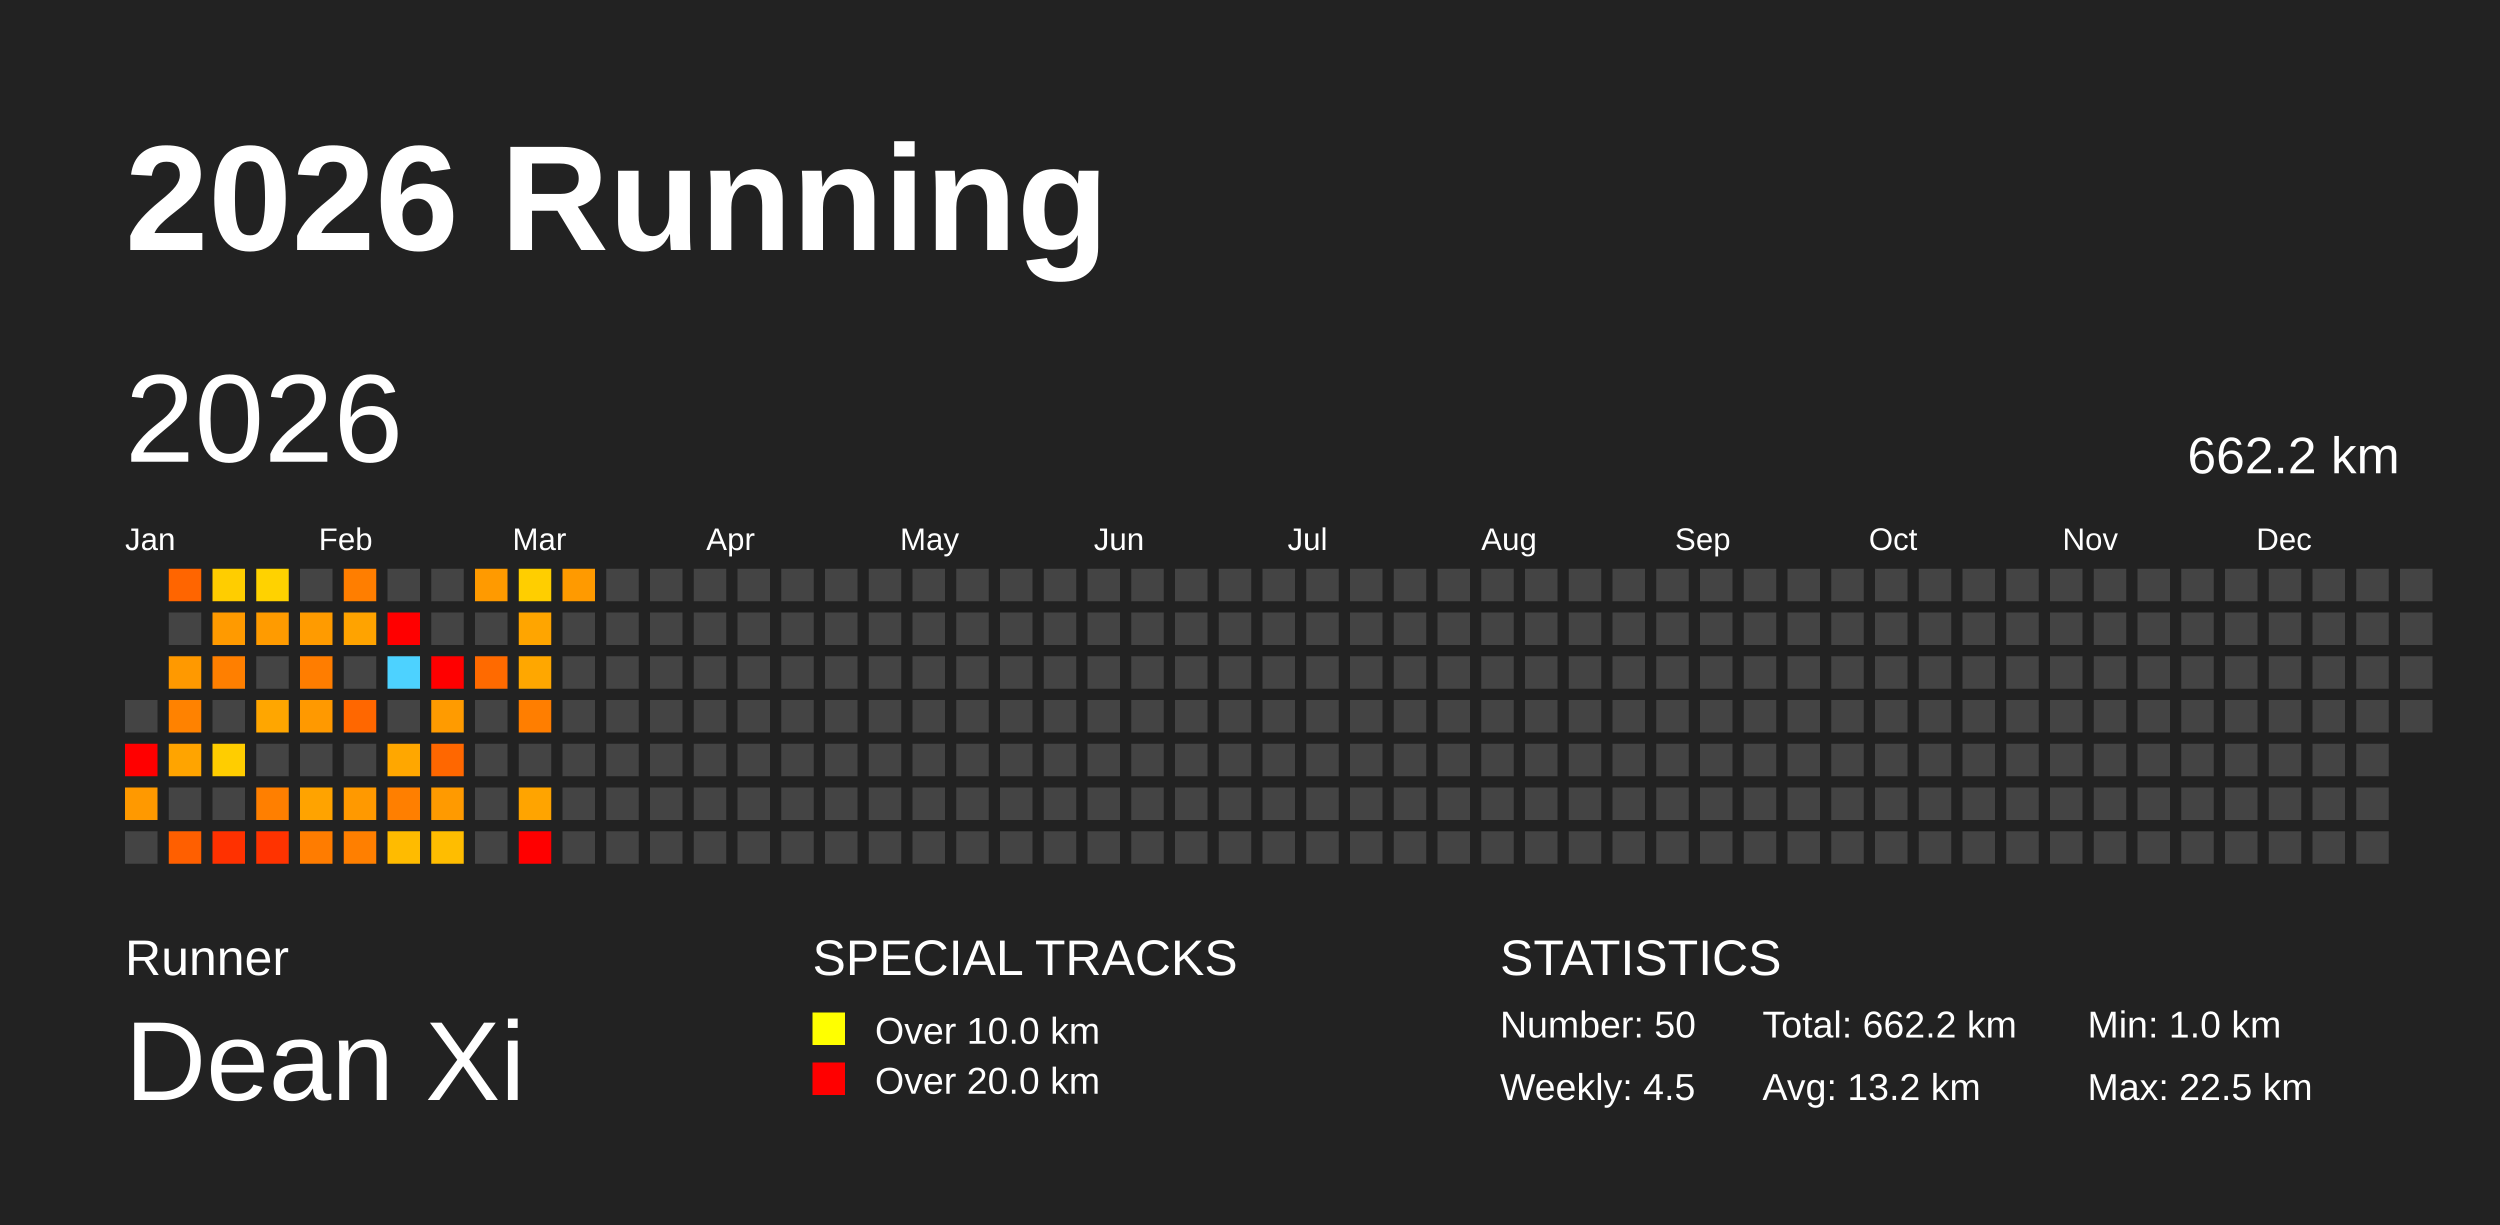
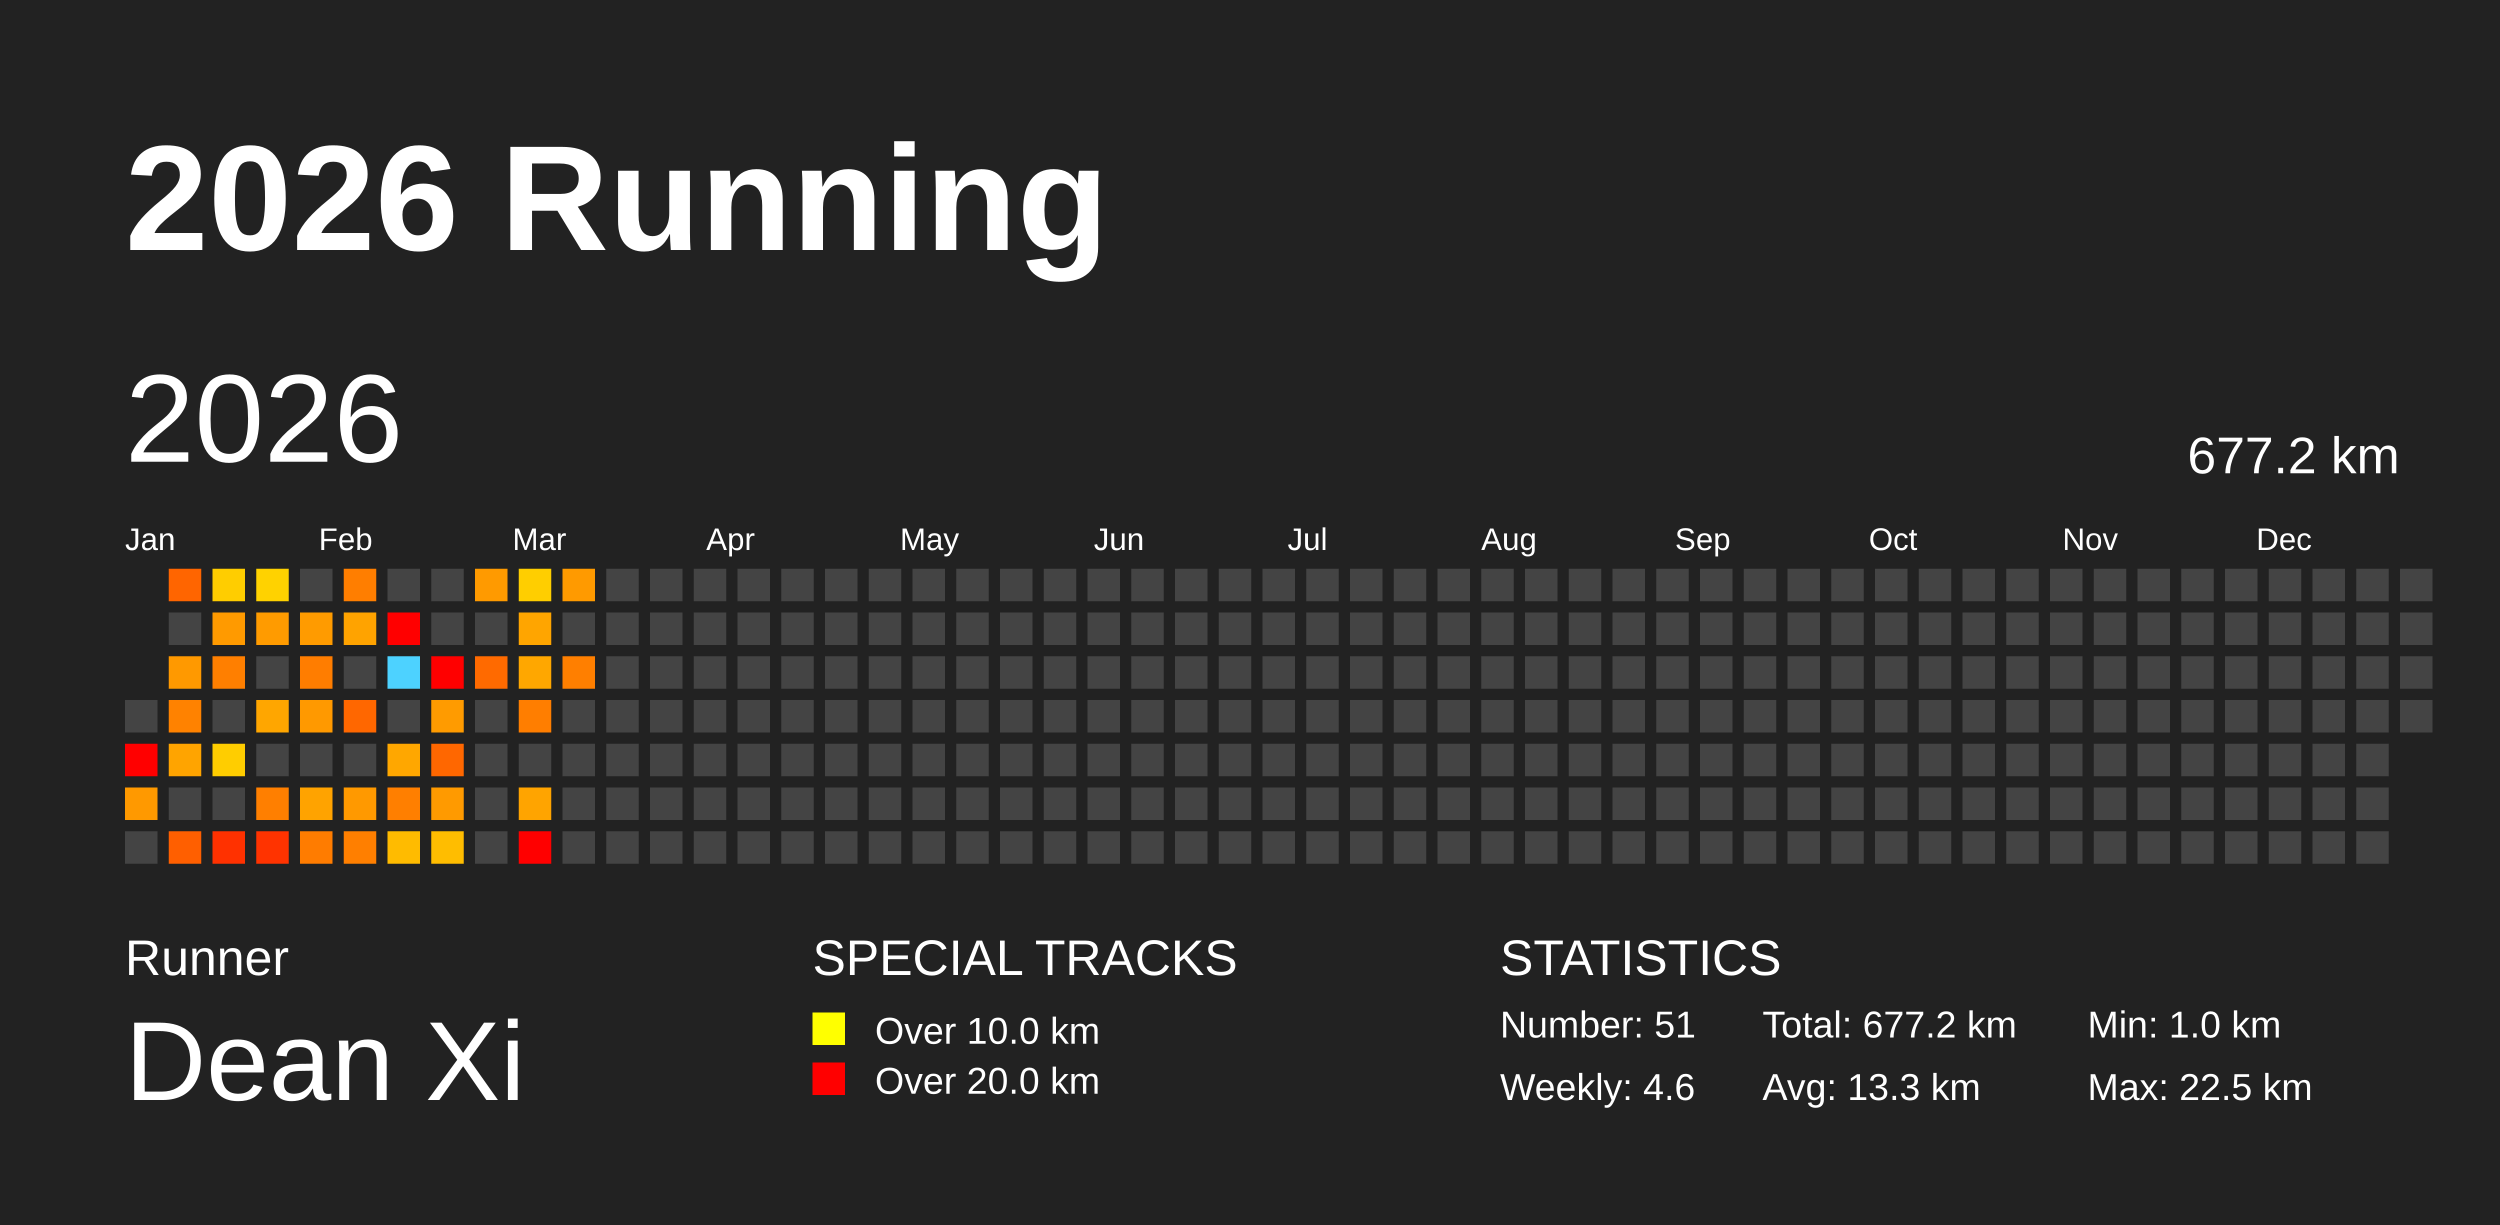
<svg xmlns="http://www.w3.org/2000/svg" baseProfile="full" height="98mm" version="1.1" viewBox="0,0,200,98" width="200mm">
  <defs />
  <rect fill="#222222" height="98" width="200" x="0" y="0" />
  <text fill="#FFFFFF" style="font-size:12px; font-family:Arial; font-weight:bold;" x="10" y="20">2026 Running</text>
  <text fill="#FFFFFF" style="font-size:4px; font-family:Arial" x="10" y="78">Runner</text>
  <text fill="#FFFFFF" style="font-size:9px; font-family:Arial" x="10" y="88">Dean Xi</text>
  <text fill="#FFFFFF" style="font-size:4px; font-family:Arial" x="65" y="78">SPECIAL TRACKS</text>
  <rect fill="yellow" height="2.6" width="2.6" x="65" y="81" />
  <text fill="#FFFFFF" style="font-size:3px; font-family:Arial" x="70" y="83.5">Over 10.0 km</text>
  <rect fill="red" height="2.6" width="2.6" x="65" y="85" />
  <text fill="#FFFFFF" style="font-size:3px; font-family:Arial" x="70" y="87.5">Over 20.0 km</text>
  <text fill="#FFFFFF" style="font-size:4px; font-family:Arial" x="120" y="78">STATISTICS</text>
-   <text fill="#FFFFFF" style="font-size:3px; font-family:Arial" x="120" y="83">Number: 50</text>
-   <text fill="#FFFFFF" style="font-size:3px; font-family:Arial" x="120" y="88">Weekly: 4.5</text>
-   <text fill="#FFFFFF" style="font-size:3px; font-family:Arial" x="141" y="83">Total: 662.2 km</text>
-   <text fill="#FFFFFF" style="font-size:3px; font-family:Arial" x="141" y="88">Avg: 13.2 km</text>
+   <text fill="#FFFFFF" style="font-size:3px; font-family:Arial" x="120" y="83">Number: 51</text>
+   <text fill="#FFFFFF" style="font-size:3px; font-family:Arial" x="120" y="88">Weekly: 4.6</text>
+   <text fill="#FFFFFF" style="font-size:3px; font-family:Arial" x="141" y="83">Total: 677.2 km</text>
+   <text fill="#FFFFFF" style="font-size:3px; font-family:Arial" x="141" y="88">Avg: 13.3 km</text>
  <text fill="#FFFFFF" style="font-size:3px; font-family:Arial" x="167" y="83">Min: 1.0 km</text>
  <text fill="#FFFFFF" style="font-size:3px; font-family:Arial" x="167" y="88">Max: 22.5 km</text>
  <text dominant-baseline="hanging" fill="#FFFFFF" style="font-size:10.0px; font-family:Arial;" x="10" y="30">2026</text>
-   <text dominant-baseline="hanging" fill="#FFFFFF" style="font-size:4.125px; font-family:Arial;" x="175" y="35">662.2 km</text>
+   <text dominant-baseline="hanging" fill="#FFFFFF" style="font-size:4.125px; font-family:Arial;" x="175" y="35">677.2 km</text>
  <text fill="#FFFFFF" style="font-size:2.5px; font-family:Arial" x="10.0" y="44">Jan</text>
  <text fill="#FFFFFF" style="font-size:2.5px; font-family:Arial" x="25.5" y="44">Feb</text>
  <text fill="#FFFFFF" style="font-size:2.5px; font-family:Arial" x="41.0" y="44">Mar</text>
  <text fill="#FFFFFF" style="font-size:2.5px; font-family:Arial" x="56.5" y="44">Apr</text>
  <text fill="#FFFFFF" style="font-size:2.5px; font-family:Arial" x="72.0" y="44">May</text>
  <text fill="#FFFFFF" style="font-size:2.5px; font-family:Arial" x="87.5" y="44">Jun</text>
  <text fill="#FFFFFF" style="font-size:2.5px; font-family:Arial" x="103.0" y="44">Jul</text>
  <text fill="#FFFFFF" style="font-size:2.5px; font-family:Arial" x="118.5" y="44">Aug</text>
  <text fill="#FFFFFF" style="font-size:2.5px; font-family:Arial" x="134.0" y="44">Sep</text>
  <text fill="#FFFFFF" style="font-size:2.5px; font-family:Arial" x="149.5" y="44">Oct</text>
  <text fill="#FFFFFF" style="font-size:2.5px; font-family:Arial" x="165.0" y="44">Nov</text>
  <text fill="#FFFFFF" style="font-size:2.5px; font-family:Arial" x="180.5" y="44">Dec</text>
  <rect fill="#444444" height="2.6" width="2.6" x="10.0" y="56.0" />
  <rect fill="red" height="2.6" width="2.6" x="10.0" y="59.5" />
  <rect fill="#ff9900" height="2.6" width="2.6" x="10.0" y="63.0" />
  <rect fill="#444444" height="2.6" width="2.6" x="10.0" y="66.5" />
  <rect fill="#ff6500" height="2.6" width="2.6" x="13.5" y="45.5" />
  <rect fill="#444444" height="2.6" width="2.6" x="13.5" y="49.0" />
  <rect fill="#ff9900" height="2.6" width="2.6" x="13.5" y="52.5" />
  <rect fill="#ff8200" height="2.6" width="2.6" x="13.5" y="56.0" />
  <rect fill="#ffa400" height="2.6" width="2.6" x="13.5" y="59.5" />
  <rect fill="#444444" height="2.6" width="2.6" x="13.5" y="63.0" />
  <rect fill="#ff5f00" height="2.6" width="2.6" x="13.5" y="66.5" />
  <rect fill="#ffcd00" height="2.6" width="2.6" x="17.0" y="45.5" />
  <rect fill="#ff9a00" height="2.6" width="2.6" x="17.0" y="49.0" />
  <rect fill="#ff7f00" height="2.6" width="2.6" x="17.0" y="52.5" />
  <rect fill="#444444" height="2.6" width="2.6" x="17.0" y="56.0" />
  <rect fill="#ffcd00" height="2.6" width="2.6" x="17.0" y="59.5" />
  <rect fill="#444444" height="2.6" width="2.6" x="17.0" y="63.0" />
  <rect fill="#ff3100" height="2.6" width="2.6" x="17.0" y="66.5" />
  <rect fill="#ffd200" height="2.6" width="2.6" x="20.5" y="45.5" />
  <rect fill="#ff9b00" height="2.6" width="2.6" x="20.5" y="49.0" />
  <rect fill="#444444" height="2.6" width="2.6" x="20.5" y="52.5" />
  <rect fill="#ffa600" height="2.6" width="2.6" x="20.5" y="56.0" />
  <rect fill="#444444" height="2.6" width="2.6" x="20.5" y="59.5" />
  <rect fill="#ff7f00" height="2.6" width="2.6" x="20.5" y="63.0" />
  <rect fill="#ff3300" height="2.6" width="2.6" x="20.5" y="66.5" />
  <rect fill="#444444" height="2.6" width="2.6" x="24.0" y="45.5" />
  <rect fill="#ff9b00" height="2.6" width="2.6" x="24.0" y="49.0" />
  <rect fill="#ff7d00" height="2.6" width="2.6" x="24.0" y="52.5" />
  <rect fill="#ff9900" height="2.6" width="2.6" x="24.0" y="56.0" />
  <rect fill="#444444" height="2.6" width="2.6" x="24.0" y="59.5" />
  <rect fill="#ffa300" height="2.6" width="2.6" x="24.0" y="63.0" />
  <rect fill="#ff7c00" height="2.6" width="2.6" x="24.0" y="66.5" />
  <rect fill="#ff7e00" height="2.6" width="2.6" x="27.5" y="45.5" />
  <rect fill="#ffa300" height="2.6" width="2.6" x="27.5" y="49.0" />
  <rect fill="#444444" height="2.6" width="2.6" x="27.5" y="52.5" />
  <rect fill="#ff6700" height="2.6" width="2.6" x="27.5" y="56.0" />
  <rect fill="#444444" height="2.6" width="2.6" x="27.5" y="59.5" />
  <rect fill="#ff9900" height="2.6" width="2.6" x="27.5" y="63.0" />
  <rect fill="#ff7f00" height="2.6" width="2.6" x="27.5" y="66.5" />
  <rect fill="#444444" height="2.6" width="2.6" x="31.0" y="45.5" />
  <rect fill="red" height="2.6" width="2.6" x="31.0" y="49.0" />
  <rect fill="#4dd2ff" height="2.6" width="2.6" x="31.0" y="52.5" />
  <rect fill="#444444" height="2.6" width="2.6" x="31.0" y="56.0" />
  <rect fill="#ffa700" height="2.6" width="2.6" x="31.0" y="59.5" />
  <rect fill="#ff7f00" height="2.6" width="2.6" x="31.0" y="63.0" />
  <rect fill="#ffbb00" height="2.6" width="2.6" x="31.0" y="66.5" />
  <rect fill="#444444" height="2.6" width="2.6" x="34.5" y="45.5" />
  <rect fill="#444444" height="2.6" width="2.6" x="34.5" y="49.0" />
  <rect fill="red" height="2.6" width="2.6" x="34.5" y="52.5" />
  <rect fill="#ff9b00" height="2.6" width="2.6" x="34.5" y="56.0" />
  <rect fill="#ff6700" height="2.6" width="2.6" x="34.5" y="59.5" />
  <rect fill="#ff9a00" height="2.6" width="2.6" x="34.5" y="63.0" />
  <rect fill="#ffbd00" height="2.6" width="2.6" x="34.5" y="66.5" />
  <rect fill="#ff9a00" height="2.6" width="2.6" x="38.0" y="45.5" />
  <rect fill="#444444" height="2.6" width="2.6" x="38.0" y="49.0" />
  <rect fill="#ff6a00" height="2.6" width="2.6" x="38.0" y="52.5" />
  <rect fill="#444444" height="2.6" width="2.6" x="38.0" y="56.0" />
  <rect fill="#444444" height="2.6" width="2.6" x="38.0" y="59.5" />
  <rect fill="#444444" height="2.6" width="2.6" x="38.0" y="63.0" />
  <rect fill="#444444" height="2.6" width="2.6" x="38.0" y="66.5" />
  <rect fill="#ffce00" height="2.6" width="2.6" x="41.5" y="45.5" />
  <rect fill="#ffa500" height="2.6" width="2.6" x="41.5" y="49.0" />
  <rect fill="#ffa700" height="2.6" width="2.6" x="41.5" y="52.5" />
  <rect fill="#ff7e00" height="2.6" width="2.6" x="41.5" y="56.0" />
  <rect fill="#444444" height="2.6" width="2.6" x="41.5" y="59.5" />
  <rect fill="#ffa400" height="2.6" width="2.6" x="41.5" y="63.0" />
  <rect fill="red" height="2.6" width="2.6" x="41.5" y="66.5" />
  <rect fill="#ff9a00" height="2.6" width="2.6" x="45.0" y="45.5" />
  <rect fill="#444444" height="2.6" width="2.6" x="45.0" y="49.0" />
-   <rect fill="#444444" height="2.6" width="2.6" x="45.0" y="52.5" />
+   <rect fill="#ff7f00" height="2.6" width="2.6" x="45.0" y="52.5" />
  <rect fill="#444444" height="2.6" width="2.6" x="45.0" y="56.0" />
  <rect fill="#444444" height="2.6" width="2.6" x="45.0" y="59.5" />
  <rect fill="#444444" height="2.6" width="2.6" x="45.0" y="63.0" />
  <rect fill="#444444" height="2.6" width="2.6" x="45.0" y="66.5" />
  <rect fill="#444444" height="2.6" width="2.6" x="48.5" y="45.5" />
  <rect fill="#444444" height="2.6" width="2.6" x="48.5" y="49.0" />
  <rect fill="#444444" height="2.6" width="2.6" x="48.5" y="52.5" />
  <rect fill="#444444" height="2.6" width="2.6" x="48.5" y="56.0" />
  <rect fill="#444444" height="2.6" width="2.6" x="48.5" y="59.5" />
  <rect fill="#444444" height="2.6" width="2.6" x="48.5" y="63.0" />
  <rect fill="#444444" height="2.6" width="2.6" x="48.5" y="66.5" />
  <rect fill="#444444" height="2.6" width="2.6" x="52.0" y="45.5" />
  <rect fill="#444444" height="2.6" width="2.6" x="52.0" y="49.0" />
  <rect fill="#444444" height="2.6" width="2.6" x="52.0" y="52.5" />
  <rect fill="#444444" height="2.6" width="2.6" x="52.0" y="56.0" />
  <rect fill="#444444" height="2.6" width="2.6" x="52.0" y="59.5" />
  <rect fill="#444444" height="2.6" width="2.6" x="52.0" y="63.0" />
  <rect fill="#444444" height="2.6" width="2.6" x="52.0" y="66.5" />
  <rect fill="#444444" height="2.6" width="2.6" x="55.5" y="45.5" />
  <rect fill="#444444" height="2.6" width="2.6" x="55.5" y="49.0" />
  <rect fill="#444444" height="2.6" width="2.6" x="55.5" y="52.5" />
  <rect fill="#444444" height="2.6" width="2.6" x="55.5" y="56.0" />
  <rect fill="#444444" height="2.6" width="2.6" x="55.5" y="59.5" />
  <rect fill="#444444" height="2.6" width="2.6" x="55.5" y="63.0" />
  <rect fill="#444444" height="2.6" width="2.6" x="55.5" y="66.5" />
  <rect fill="#444444" height="2.6" width="2.6" x="59.0" y="45.5" />
  <rect fill="#444444" height="2.6" width="2.6" x="59.0" y="49.0" />
  <rect fill="#444444" height="2.6" width="2.6" x="59.0" y="52.5" />
  <rect fill="#444444" height="2.6" width="2.6" x="59.0" y="56.0" />
  <rect fill="#444444" height="2.6" width="2.6" x="59.0" y="59.5" />
  <rect fill="#444444" height="2.6" width="2.6" x="59.0" y="63.0" />
  <rect fill="#444444" height="2.6" width="2.6" x="59.0" y="66.5" />
  <rect fill="#444444" height="2.6" width="2.6" x="62.5" y="45.5" />
  <rect fill="#444444" height="2.6" width="2.6" x="62.5" y="49.0" />
  <rect fill="#444444" height="2.6" width="2.6" x="62.5" y="52.5" />
  <rect fill="#444444" height="2.6" width="2.6" x="62.5" y="56.0" />
  <rect fill="#444444" height="2.6" width="2.6" x="62.5" y="59.5" />
  <rect fill="#444444" height="2.6" width="2.6" x="62.5" y="63.0" />
  <rect fill="#444444" height="2.6" width="2.6" x="62.5" y="66.5" />
  <rect fill="#444444" height="2.6" width="2.6" x="66.0" y="45.5" />
  <rect fill="#444444" height="2.6" width="2.6" x="66.0" y="49.0" />
  <rect fill="#444444" height="2.6" width="2.6" x="66.0" y="52.5" />
  <rect fill="#444444" height="2.6" width="2.6" x="66.0" y="56.0" />
  <rect fill="#444444" height="2.6" width="2.6" x="66.0" y="59.5" />
  <rect fill="#444444" height="2.6" width="2.6" x="66.0" y="63.0" />
  <rect fill="#444444" height="2.6" width="2.6" x="66.0" y="66.5" />
  <rect fill="#444444" height="2.6" width="2.6" x="69.5" y="45.5" />
  <rect fill="#444444" height="2.6" width="2.6" x="69.5" y="49.0" />
  <rect fill="#444444" height="2.6" width="2.6" x="69.5" y="52.5" />
  <rect fill="#444444" height="2.6" width="2.6" x="69.5" y="56.0" />
  <rect fill="#444444" height="2.6" width="2.6" x="69.5" y="59.5" />
  <rect fill="#444444" height="2.6" width="2.6" x="69.5" y="63.0" />
  <rect fill="#444444" height="2.6" width="2.6" x="69.5" y="66.5" />
  <rect fill="#444444" height="2.6" width="2.6" x="73.0" y="45.5" />
  <rect fill="#444444" height="2.6" width="2.6" x="73.0" y="49.0" />
  <rect fill="#444444" height="2.6" width="2.6" x="73.0" y="52.5" />
  <rect fill="#444444" height="2.6" width="2.6" x="73.0" y="56.0" />
  <rect fill="#444444" height="2.6" width="2.6" x="73.0" y="59.5" />
  <rect fill="#444444" height="2.6" width="2.6" x="73.0" y="63.0" />
  <rect fill="#444444" height="2.6" width="2.6" x="73.0" y="66.5" />
  <rect fill="#444444" height="2.6" width="2.6" x="76.5" y="45.5" />
  <rect fill="#444444" height="2.6" width="2.6" x="76.5" y="49.0" />
  <rect fill="#444444" height="2.6" width="2.6" x="76.5" y="52.5" />
  <rect fill="#444444" height="2.6" width="2.6" x="76.5" y="56.0" />
  <rect fill="#444444" height="2.6" width="2.6" x="76.5" y="59.5" />
  <rect fill="#444444" height="2.6" width="2.6" x="76.5" y="63.0" />
  <rect fill="#444444" height="2.6" width="2.6" x="76.5" y="66.5" />
  <rect fill="#444444" height="2.6" width="2.6" x="80.0" y="45.5" />
  <rect fill="#444444" height="2.6" width="2.6" x="80.0" y="49.0" />
  <rect fill="#444444" height="2.6" width="2.6" x="80.0" y="52.5" />
  <rect fill="#444444" height="2.6" width="2.6" x="80.0" y="56.0" />
  <rect fill="#444444" height="2.6" width="2.6" x="80.0" y="59.5" />
  <rect fill="#444444" height="2.6" width="2.6" x="80.0" y="63.0" />
  <rect fill="#444444" height="2.6" width="2.6" x="80.0" y="66.5" />
  <rect fill="#444444" height="2.6" width="2.6" x="83.5" y="45.5" />
  <rect fill="#444444" height="2.6" width="2.6" x="83.5" y="49.0" />
  <rect fill="#444444" height="2.6" width="2.6" x="83.5" y="52.5" />
  <rect fill="#444444" height="2.6" width="2.6" x="83.5" y="56.0" />
  <rect fill="#444444" height="2.6" width="2.6" x="83.5" y="59.5" />
  <rect fill="#444444" height="2.6" width="2.6" x="83.5" y="63.0" />
  <rect fill="#444444" height="2.6" width="2.6" x="83.5" y="66.5" />
  <rect fill="#444444" height="2.6" width="2.6" x="87.0" y="45.5" />
  <rect fill="#444444" height="2.6" width="2.6" x="87.0" y="49.0" />
  <rect fill="#444444" height="2.6" width="2.6" x="87.0" y="52.5" />
  <rect fill="#444444" height="2.6" width="2.6" x="87.0" y="56.0" />
  <rect fill="#444444" height="2.6" width="2.6" x="87.0" y="59.5" />
  <rect fill="#444444" height="2.6" width="2.6" x="87.0" y="63.0" />
  <rect fill="#444444" height="2.6" width="2.6" x="87.0" y="66.5" />
  <rect fill="#444444" height="2.6" width="2.6" x="90.5" y="45.5" />
  <rect fill="#444444" height="2.6" width="2.6" x="90.5" y="49.0" />
  <rect fill="#444444" height="2.6" width="2.6" x="90.5" y="52.5" />
  <rect fill="#444444" height="2.6" width="2.6" x="90.5" y="56.0" />
  <rect fill="#444444" height="2.6" width="2.6" x="90.5" y="59.5" />
  <rect fill="#444444" height="2.6" width="2.6" x="90.5" y="63.0" />
  <rect fill="#444444" height="2.6" width="2.6" x="90.5" y="66.5" />
  <rect fill="#444444" height="2.6" width="2.6" x="94.0" y="45.5" />
  <rect fill="#444444" height="2.6" width="2.6" x="94.0" y="49.0" />
  <rect fill="#444444" height="2.6" width="2.6" x="94.0" y="52.5" />
  <rect fill="#444444" height="2.6" width="2.6" x="94.0" y="56.0" />
  <rect fill="#444444" height="2.6" width="2.6" x="94.0" y="59.5" />
  <rect fill="#444444" height="2.6" width="2.6" x="94.0" y="63.0" />
  <rect fill="#444444" height="2.6" width="2.6" x="94.0" y="66.5" />
  <rect fill="#444444" height="2.6" width="2.6" x="97.5" y="45.5" />
  <rect fill="#444444" height="2.6" width="2.6" x="97.5" y="49.0" />
  <rect fill="#444444" height="2.6" width="2.6" x="97.5" y="52.5" />
  <rect fill="#444444" height="2.6" width="2.6" x="97.5" y="56.0" />
  <rect fill="#444444" height="2.6" width="2.6" x="97.5" y="59.5" />
  <rect fill="#444444" height="2.6" width="2.6" x="97.5" y="63.0" />
  <rect fill="#444444" height="2.6" width="2.6" x="97.5" y="66.5" />
  <rect fill="#444444" height="2.6" width="2.6" x="101.0" y="45.5" />
  <rect fill="#444444" height="2.6" width="2.6" x="101.0" y="49.0" />
  <rect fill="#444444" height="2.6" width="2.6" x="101.0" y="52.5" />
  <rect fill="#444444" height="2.6" width="2.6" x="101.0" y="56.0" />
  <rect fill="#444444" height="2.6" width="2.6" x="101.0" y="59.5" />
  <rect fill="#444444" height="2.6" width="2.6" x="101.0" y="63.0" />
  <rect fill="#444444" height="2.6" width="2.6" x="101.0" y="66.5" />
  <rect fill="#444444" height="2.6" width="2.6" x="104.5" y="45.5" />
  <rect fill="#444444" height="2.6" width="2.6" x="104.5" y="49.0" />
  <rect fill="#444444" height="2.6" width="2.6" x="104.5" y="52.5" />
  <rect fill="#444444" height="2.6" width="2.6" x="104.5" y="56.0" />
  <rect fill="#444444" height="2.6" width="2.6" x="104.5" y="59.5" />
  <rect fill="#444444" height="2.6" width="2.6" x="104.5" y="63.0" />
  <rect fill="#444444" height="2.6" width="2.6" x="104.5" y="66.5" />
  <rect fill="#444444" height="2.6" width="2.6" x="108.0" y="45.5" />
  <rect fill="#444444" height="2.6" width="2.6" x="108.0" y="49.0" />
  <rect fill="#444444" height="2.6" width="2.6" x="108.0" y="52.5" />
  <rect fill="#444444" height="2.6" width="2.6" x="108.0" y="56.0" />
  <rect fill="#444444" height="2.6" width="2.6" x="108.0" y="59.5" />
  <rect fill="#444444" height="2.6" width="2.6" x="108.0" y="63.0" />
  <rect fill="#444444" height="2.6" width="2.6" x="108.0" y="66.5" />
  <rect fill="#444444" height="2.6" width="2.6" x="111.5" y="45.5" />
  <rect fill="#444444" height="2.6" width="2.6" x="111.5" y="49.0" />
  <rect fill="#444444" height="2.6" width="2.6" x="111.5" y="52.5" />
  <rect fill="#444444" height="2.6" width="2.6" x="111.5" y="56.0" />
  <rect fill="#444444" height="2.6" width="2.6" x="111.5" y="59.5" />
  <rect fill="#444444" height="2.6" width="2.6" x="111.5" y="63.0" />
  <rect fill="#444444" height="2.6" width="2.6" x="111.5" y="66.5" />
  <rect fill="#444444" height="2.6" width="2.6" x="115.0" y="45.5" />
  <rect fill="#444444" height="2.6" width="2.6" x="115.0" y="49.0" />
  <rect fill="#444444" height="2.6" width="2.6" x="115.0" y="52.5" />
  <rect fill="#444444" height="2.6" width="2.6" x="115.0" y="56.0" />
  <rect fill="#444444" height="2.6" width="2.6" x="115.0" y="59.5" />
  <rect fill="#444444" height="2.6" width="2.6" x="115.0" y="63.0" />
  <rect fill="#444444" height="2.6" width="2.6" x="115.0" y="66.5" />
  <rect fill="#444444" height="2.6" width="2.6" x="118.5" y="45.5" />
  <rect fill="#444444" height="2.6" width="2.6" x="118.5" y="49.0" />
  <rect fill="#444444" height="2.6" width="2.6" x="118.5" y="52.5" />
  <rect fill="#444444" height="2.6" width="2.6" x="118.5" y="56.0" />
  <rect fill="#444444" height="2.6" width="2.6" x="118.5" y="59.5" />
  <rect fill="#444444" height="2.6" width="2.6" x="118.5" y="63.0" />
  <rect fill="#444444" height="2.6" width="2.6" x="118.5" y="66.5" />
  <rect fill="#444444" height="2.6" width="2.6" x="122.0" y="45.5" />
  <rect fill="#444444" height="2.6" width="2.6" x="122.0" y="49.0" />
  <rect fill="#444444" height="2.6" width="2.6" x="122.0" y="52.5" />
  <rect fill="#444444" height="2.6" width="2.6" x="122.0" y="56.0" />
  <rect fill="#444444" height="2.6" width="2.6" x="122.0" y="59.5" />
  <rect fill="#444444" height="2.6" width="2.6" x="122.0" y="63.0" />
  <rect fill="#444444" height="2.6" width="2.6" x="122.0" y="66.5" />
  <rect fill="#444444" height="2.6" width="2.6" x="125.5" y="45.5" />
  <rect fill="#444444" height="2.6" width="2.6" x="125.5" y="49.0" />
  <rect fill="#444444" height="2.6" width="2.6" x="125.5" y="52.5" />
  <rect fill="#444444" height="2.6" width="2.6" x="125.5" y="56.0" />
  <rect fill="#444444" height="2.6" width="2.6" x="125.5" y="59.5" />
  <rect fill="#444444" height="2.6" width="2.6" x="125.5" y="63.0" />
  <rect fill="#444444" height="2.6" width="2.6" x="125.5" y="66.5" />
  <rect fill="#444444" height="2.6" width="2.6" x="129.0" y="45.5" />
  <rect fill="#444444" height="2.6" width="2.6" x="129.0" y="49.0" />
  <rect fill="#444444" height="2.6" width="2.6" x="129.0" y="52.5" />
  <rect fill="#444444" height="2.6" width="2.6" x="129.0" y="56.0" />
  <rect fill="#444444" height="2.6" width="2.6" x="129.0" y="59.5" />
  <rect fill="#444444" height="2.6" width="2.6" x="129.0" y="63.0" />
  <rect fill="#444444" height="2.6" width="2.6" x="129.0" y="66.5" />
  <rect fill="#444444" height="2.6" width="2.6" x="132.5" y="45.5" />
  <rect fill="#444444" height="2.6" width="2.6" x="132.5" y="49.0" />
  <rect fill="#444444" height="2.6" width="2.6" x="132.5" y="52.5" />
  <rect fill="#444444" height="2.6" width="2.6" x="132.5" y="56.0" />
  <rect fill="#444444" height="2.6" width="2.6" x="132.5" y="59.5" />
  <rect fill="#444444" height="2.6" width="2.6" x="132.5" y="63.0" />
  <rect fill="#444444" height="2.6" width="2.6" x="132.5" y="66.5" />
  <rect fill="#444444" height="2.6" width="2.6" x="136.0" y="45.5" />
  <rect fill="#444444" height="2.6" width="2.6" x="136.0" y="49.0" />
  <rect fill="#444444" height="2.6" width="2.6" x="136.0" y="52.5" />
  <rect fill="#444444" height="2.6" width="2.6" x="136.0" y="56.0" />
  <rect fill="#444444" height="2.6" width="2.6" x="136.0" y="59.5" />
  <rect fill="#444444" height="2.6" width="2.6" x="136.0" y="63.0" />
  <rect fill="#444444" height="2.6" width="2.6" x="136.0" y="66.5" />
  <rect fill="#444444" height="2.6" width="2.6" x="139.5" y="45.5" />
  <rect fill="#444444" height="2.6" width="2.6" x="139.5" y="49.0" />
  <rect fill="#444444" height="2.6" width="2.6" x="139.5" y="52.5" />
  <rect fill="#444444" height="2.6" width="2.6" x="139.5" y="56.0" />
  <rect fill="#444444" height="2.6" width="2.6" x="139.5" y="59.5" />
  <rect fill="#444444" height="2.6" width="2.6" x="139.5" y="63.0" />
  <rect fill="#444444" height="2.6" width="2.6" x="139.5" y="66.5" />
  <rect fill="#444444" height="2.6" width="2.6" x="143.0" y="45.5" />
  <rect fill="#444444" height="2.6" width="2.6" x="143.0" y="49.0" />
  <rect fill="#444444" height="2.6" width="2.6" x="143.0" y="52.5" />
  <rect fill="#444444" height="2.6" width="2.6" x="143.0" y="56.0" />
  <rect fill="#444444" height="2.6" width="2.6" x="143.0" y="59.5" />
  <rect fill="#444444" height="2.6" width="2.6" x="143.0" y="63.0" />
  <rect fill="#444444" height="2.6" width="2.6" x="143.0" y="66.5" />
  <rect fill="#444444" height="2.6" width="2.6" x="146.5" y="45.5" />
  <rect fill="#444444" height="2.6" width="2.6" x="146.5" y="49.0" />
  <rect fill="#444444" height="2.6" width="2.6" x="146.5" y="52.5" />
  <rect fill="#444444" height="2.6" width="2.6" x="146.5" y="56.0" />
  <rect fill="#444444" height="2.6" width="2.6" x="146.5" y="59.5" />
  <rect fill="#444444" height="2.6" width="2.6" x="146.5" y="63.0" />
  <rect fill="#444444" height="2.6" width="2.6" x="146.5" y="66.5" />
  <rect fill="#444444" height="2.6" width="2.6" x="150.0" y="45.5" />
  <rect fill="#444444" height="2.6" width="2.6" x="150.0" y="49.0" />
  <rect fill="#444444" height="2.6" width="2.6" x="150.0" y="52.5" />
  <rect fill="#444444" height="2.6" width="2.6" x="150.0" y="56.0" />
  <rect fill="#444444" height="2.6" width="2.6" x="150.0" y="59.5" />
  <rect fill="#444444" height="2.6" width="2.6" x="150.0" y="63.0" />
  <rect fill="#444444" height="2.6" width="2.6" x="150.0" y="66.5" />
  <rect fill="#444444" height="2.6" width="2.6" x="153.5" y="45.5" />
  <rect fill="#444444" height="2.6" width="2.6" x="153.5" y="49.0" />
  <rect fill="#444444" height="2.6" width="2.6" x="153.5" y="52.5" />
  <rect fill="#444444" height="2.6" width="2.6" x="153.5" y="56.0" />
  <rect fill="#444444" height="2.6" width="2.6" x="153.5" y="59.5" />
  <rect fill="#444444" height="2.6" width="2.6" x="153.5" y="63.0" />
  <rect fill="#444444" height="2.6" width="2.6" x="153.5" y="66.5" />
  <rect fill="#444444" height="2.6" width="2.6" x="157.0" y="45.5" />
  <rect fill="#444444" height="2.6" width="2.6" x="157.0" y="49.0" />
  <rect fill="#444444" height="2.6" width="2.6" x="157.0" y="52.5" />
  <rect fill="#444444" height="2.6" width="2.6" x="157.0" y="56.0" />
  <rect fill="#444444" height="2.6" width="2.6" x="157.0" y="59.5" />
  <rect fill="#444444" height="2.6" width="2.6" x="157.0" y="63.0" />
  <rect fill="#444444" height="2.6" width="2.6" x="157.0" y="66.5" />
  <rect fill="#444444" height="2.6" width="2.6" x="160.5" y="45.5" />
  <rect fill="#444444" height="2.6" width="2.6" x="160.5" y="49.0" />
  <rect fill="#444444" height="2.6" width="2.6" x="160.5" y="52.5" />
  <rect fill="#444444" height="2.6" width="2.6" x="160.5" y="56.0" />
  <rect fill="#444444" height="2.6" width="2.6" x="160.5" y="59.5" />
  <rect fill="#444444" height="2.6" width="2.6" x="160.5" y="63.0" />
  <rect fill="#444444" height="2.6" width="2.6" x="160.5" y="66.5" />
  <rect fill="#444444" height="2.6" width="2.6" x="164.0" y="45.5" />
  <rect fill="#444444" height="2.6" width="2.6" x="164.0" y="49.0" />
  <rect fill="#444444" height="2.6" width="2.6" x="164.0" y="52.5" />
  <rect fill="#444444" height="2.6" width="2.6" x="164.0" y="56.0" />
  <rect fill="#444444" height="2.6" width="2.6" x="164.0" y="59.5" />
  <rect fill="#444444" height="2.6" width="2.6" x="164.0" y="63.0" />
  <rect fill="#444444" height="2.6" width="2.6" x="164.0" y="66.5" />
  <rect fill="#444444" height="2.6" width="2.6" x="167.5" y="45.5" />
  <rect fill="#444444" height="2.6" width="2.6" x="167.5" y="49.0" />
  <rect fill="#444444" height="2.6" width="2.6" x="167.5" y="52.5" />
  <rect fill="#444444" height="2.6" width="2.6" x="167.5" y="56.0" />
  <rect fill="#444444" height="2.6" width="2.6" x="167.5" y="59.5" />
  <rect fill="#444444" height="2.6" width="2.6" x="167.5" y="63.0" />
  <rect fill="#444444" height="2.6" width="2.6" x="167.5" y="66.5" />
  <rect fill="#444444" height="2.6" width="2.6" x="171.0" y="45.5" />
  <rect fill="#444444" height="2.6" width="2.6" x="171.0" y="49.0" />
  <rect fill="#444444" height="2.6" width="2.6" x="171.0" y="52.5" />
  <rect fill="#444444" height="2.6" width="2.6" x="171.0" y="56.0" />
  <rect fill="#444444" height="2.6" width="2.6" x="171.0" y="59.5" />
  <rect fill="#444444" height="2.6" width="2.6" x="171.0" y="63.0" />
  <rect fill="#444444" height="2.6" width="2.6" x="171.0" y="66.5" />
  <rect fill="#444444" height="2.6" width="2.6" x="174.5" y="45.5" />
  <rect fill="#444444" height="2.6" width="2.6" x="174.5" y="49.0" />
  <rect fill="#444444" height="2.6" width="2.6" x="174.5" y="52.5" />
  <rect fill="#444444" height="2.6" width="2.6" x="174.5" y="56.0" />
  <rect fill="#444444" height="2.6" width="2.6" x="174.5" y="59.5" />
  <rect fill="#444444" height="2.6" width="2.6" x="174.5" y="63.0" />
  <rect fill="#444444" height="2.6" width="2.6" x="174.5" y="66.5" />
  <rect fill="#444444" height="2.6" width="2.6" x="178.0" y="45.5" />
  <rect fill="#444444" height="2.6" width="2.6" x="178.0" y="49.0" />
  <rect fill="#444444" height="2.6" width="2.6" x="178.0" y="52.5" />
  <rect fill="#444444" height="2.6" width="2.6" x="178.0" y="56.0" />
  <rect fill="#444444" height="2.6" width="2.6" x="178.0" y="59.5" />
  <rect fill="#444444" height="2.6" width="2.6" x="178.0" y="63.0" />
  <rect fill="#444444" height="2.6" width="2.6" x="178.0" y="66.5" />
  <rect fill="#444444" height="2.6" width="2.6" x="181.5" y="45.5" />
  <rect fill="#444444" height="2.6" width="2.6" x="181.5" y="49.0" />
  <rect fill="#444444" height="2.6" width="2.6" x="181.5" y="52.5" />
  <rect fill="#444444" height="2.6" width="2.6" x="181.5" y="56.0" />
  <rect fill="#444444" height="2.6" width="2.6" x="181.5" y="59.5" />
  <rect fill="#444444" height="2.6" width="2.6" x="181.5" y="63.0" />
  <rect fill="#444444" height="2.6" width="2.6" x="181.5" y="66.5" />
  <rect fill="#444444" height="2.6" width="2.6" x="185.0" y="45.5" />
  <rect fill="#444444" height="2.6" width="2.6" x="185.0" y="49.0" />
  <rect fill="#444444" height="2.6" width="2.6" x="185.0" y="52.5" />
  <rect fill="#444444" height="2.6" width="2.6" x="185.0" y="56.0" />
  <rect fill="#444444" height="2.6" width="2.6" x="185.0" y="59.5" />
  <rect fill="#444444" height="2.6" width="2.6" x="185.0" y="63.0" />
  <rect fill="#444444" height="2.6" width="2.6" x="185.0" y="66.5" />
  <rect fill="#444444" height="2.6" width="2.6" x="188.5" y="45.5" />
  <rect fill="#444444" height="2.6" width="2.6" x="188.5" y="49.0" />
  <rect fill="#444444" height="2.6" width="2.6" x="188.5" y="52.5" />
  <rect fill="#444444" height="2.6" width="2.6" x="188.5" y="56.0" />
  <rect fill="#444444" height="2.6" width="2.6" x="188.5" y="59.5" />
  <rect fill="#444444" height="2.6" width="2.6" x="188.5" y="63.0" />
  <rect fill="#444444" height="2.6" width="2.6" x="188.5" y="66.5" />
  <rect fill="#444444" height="2.6" width="2.6" x="192.0" y="45.5" />
  <rect fill="#444444" height="2.6" width="2.6" x="192.0" y="49.0" />
  <rect fill="#444444" height="2.6" width="2.6" x="192.0" y="52.5" />
  <rect fill="#444444" height="2.6" width="2.6" x="192.0" y="56.0" />
</svg>
